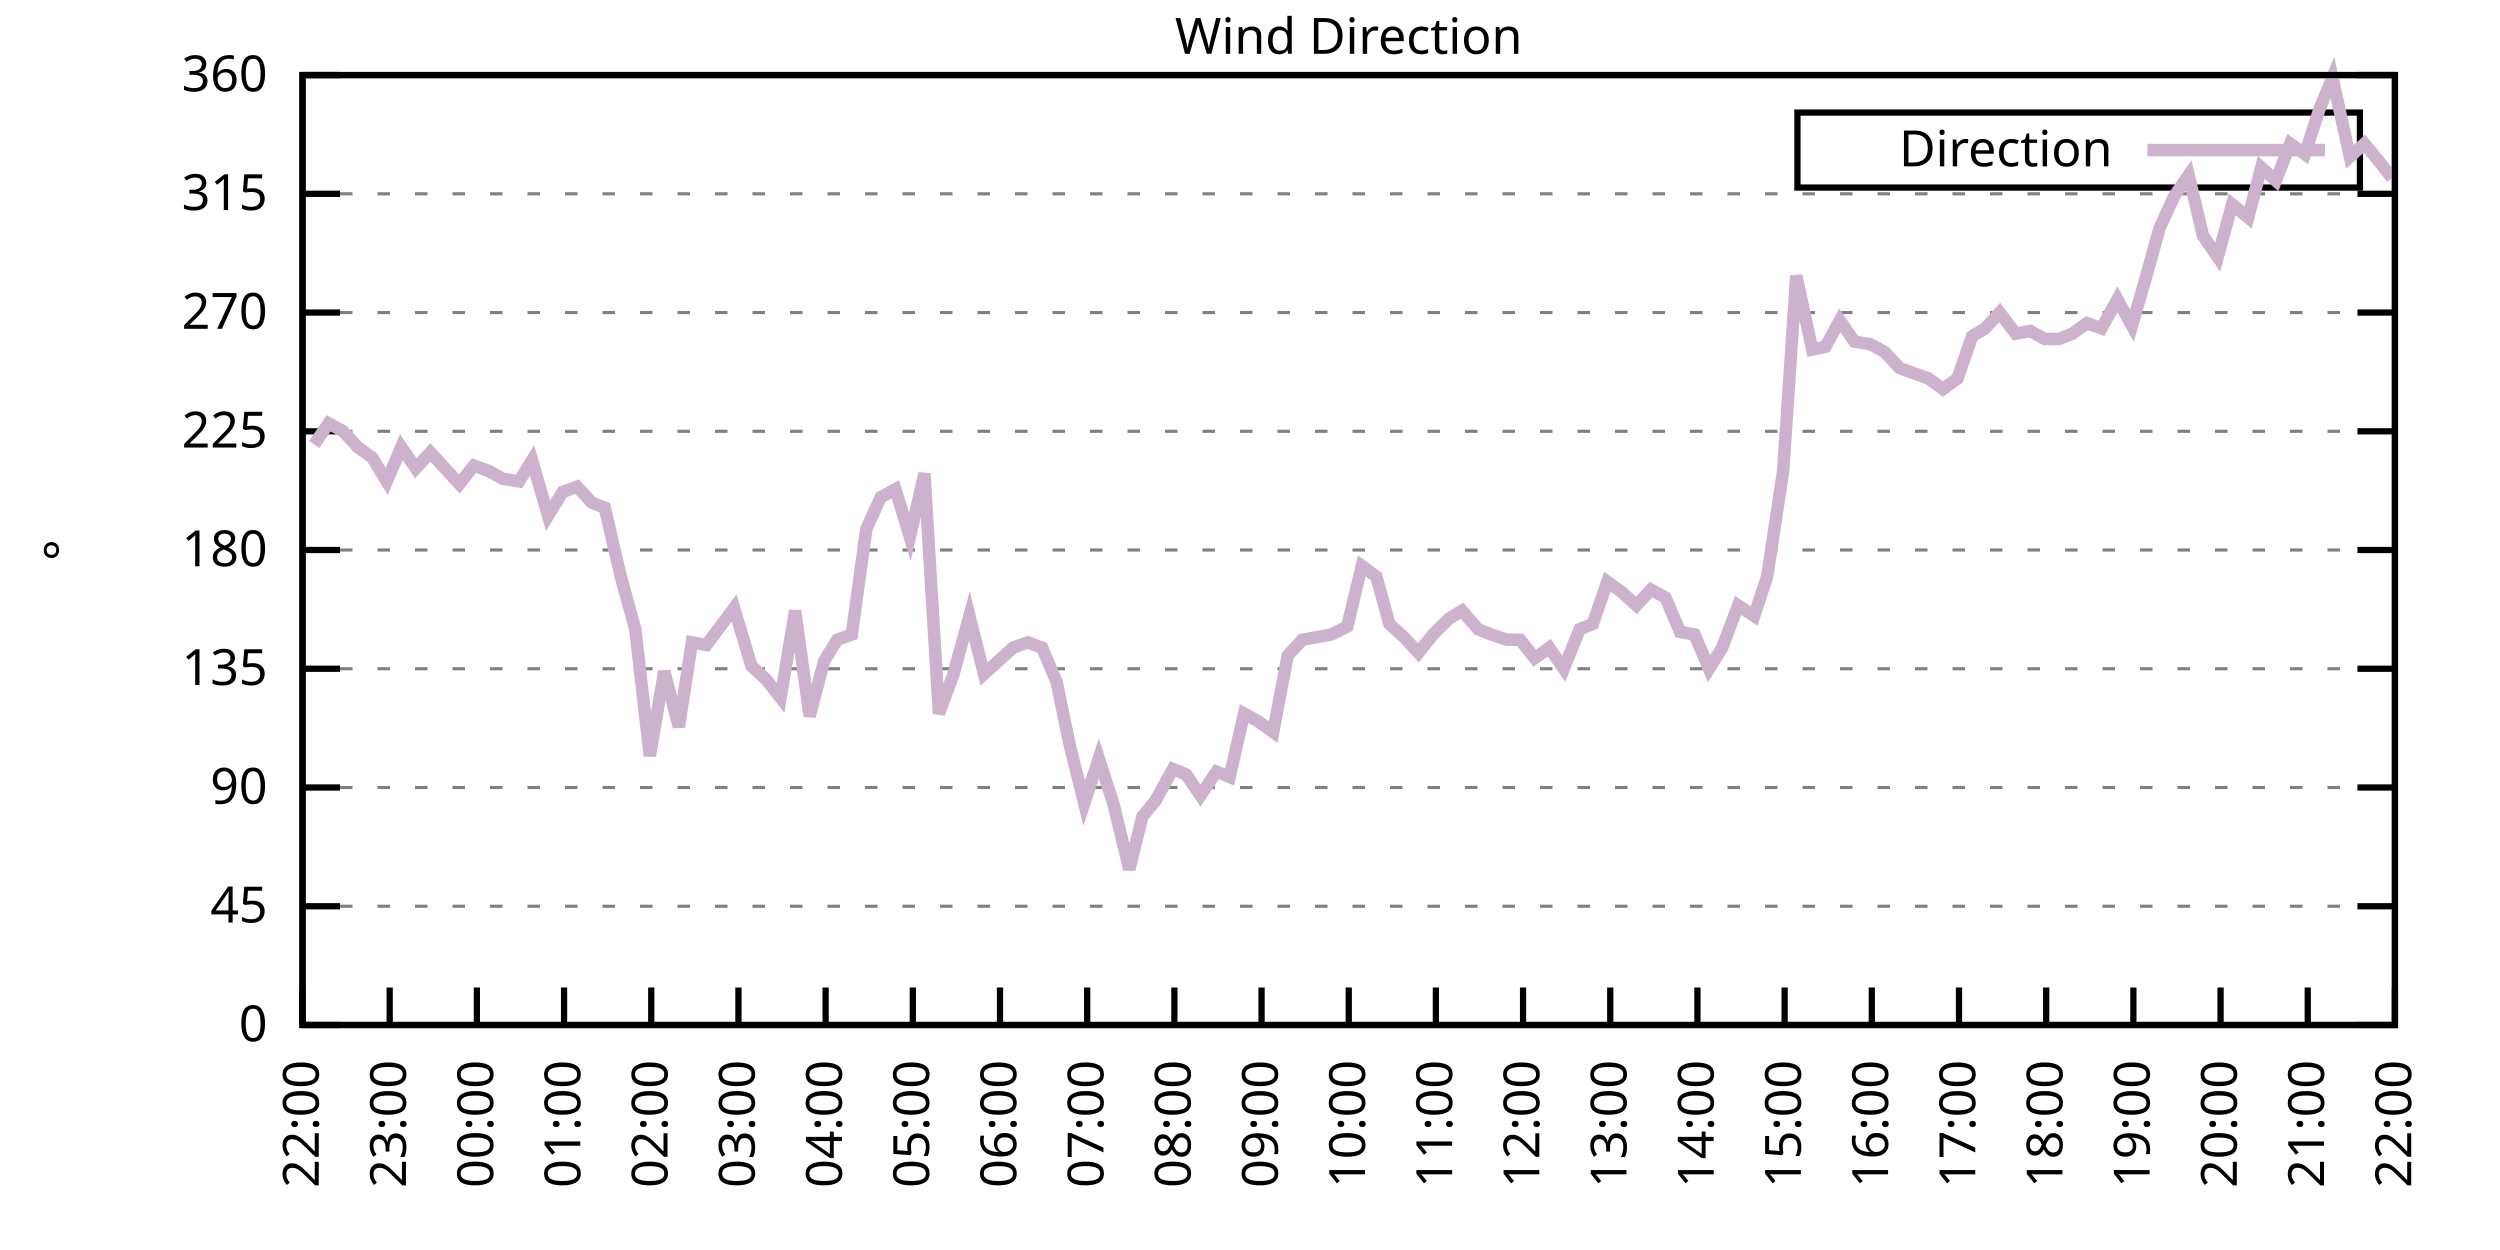
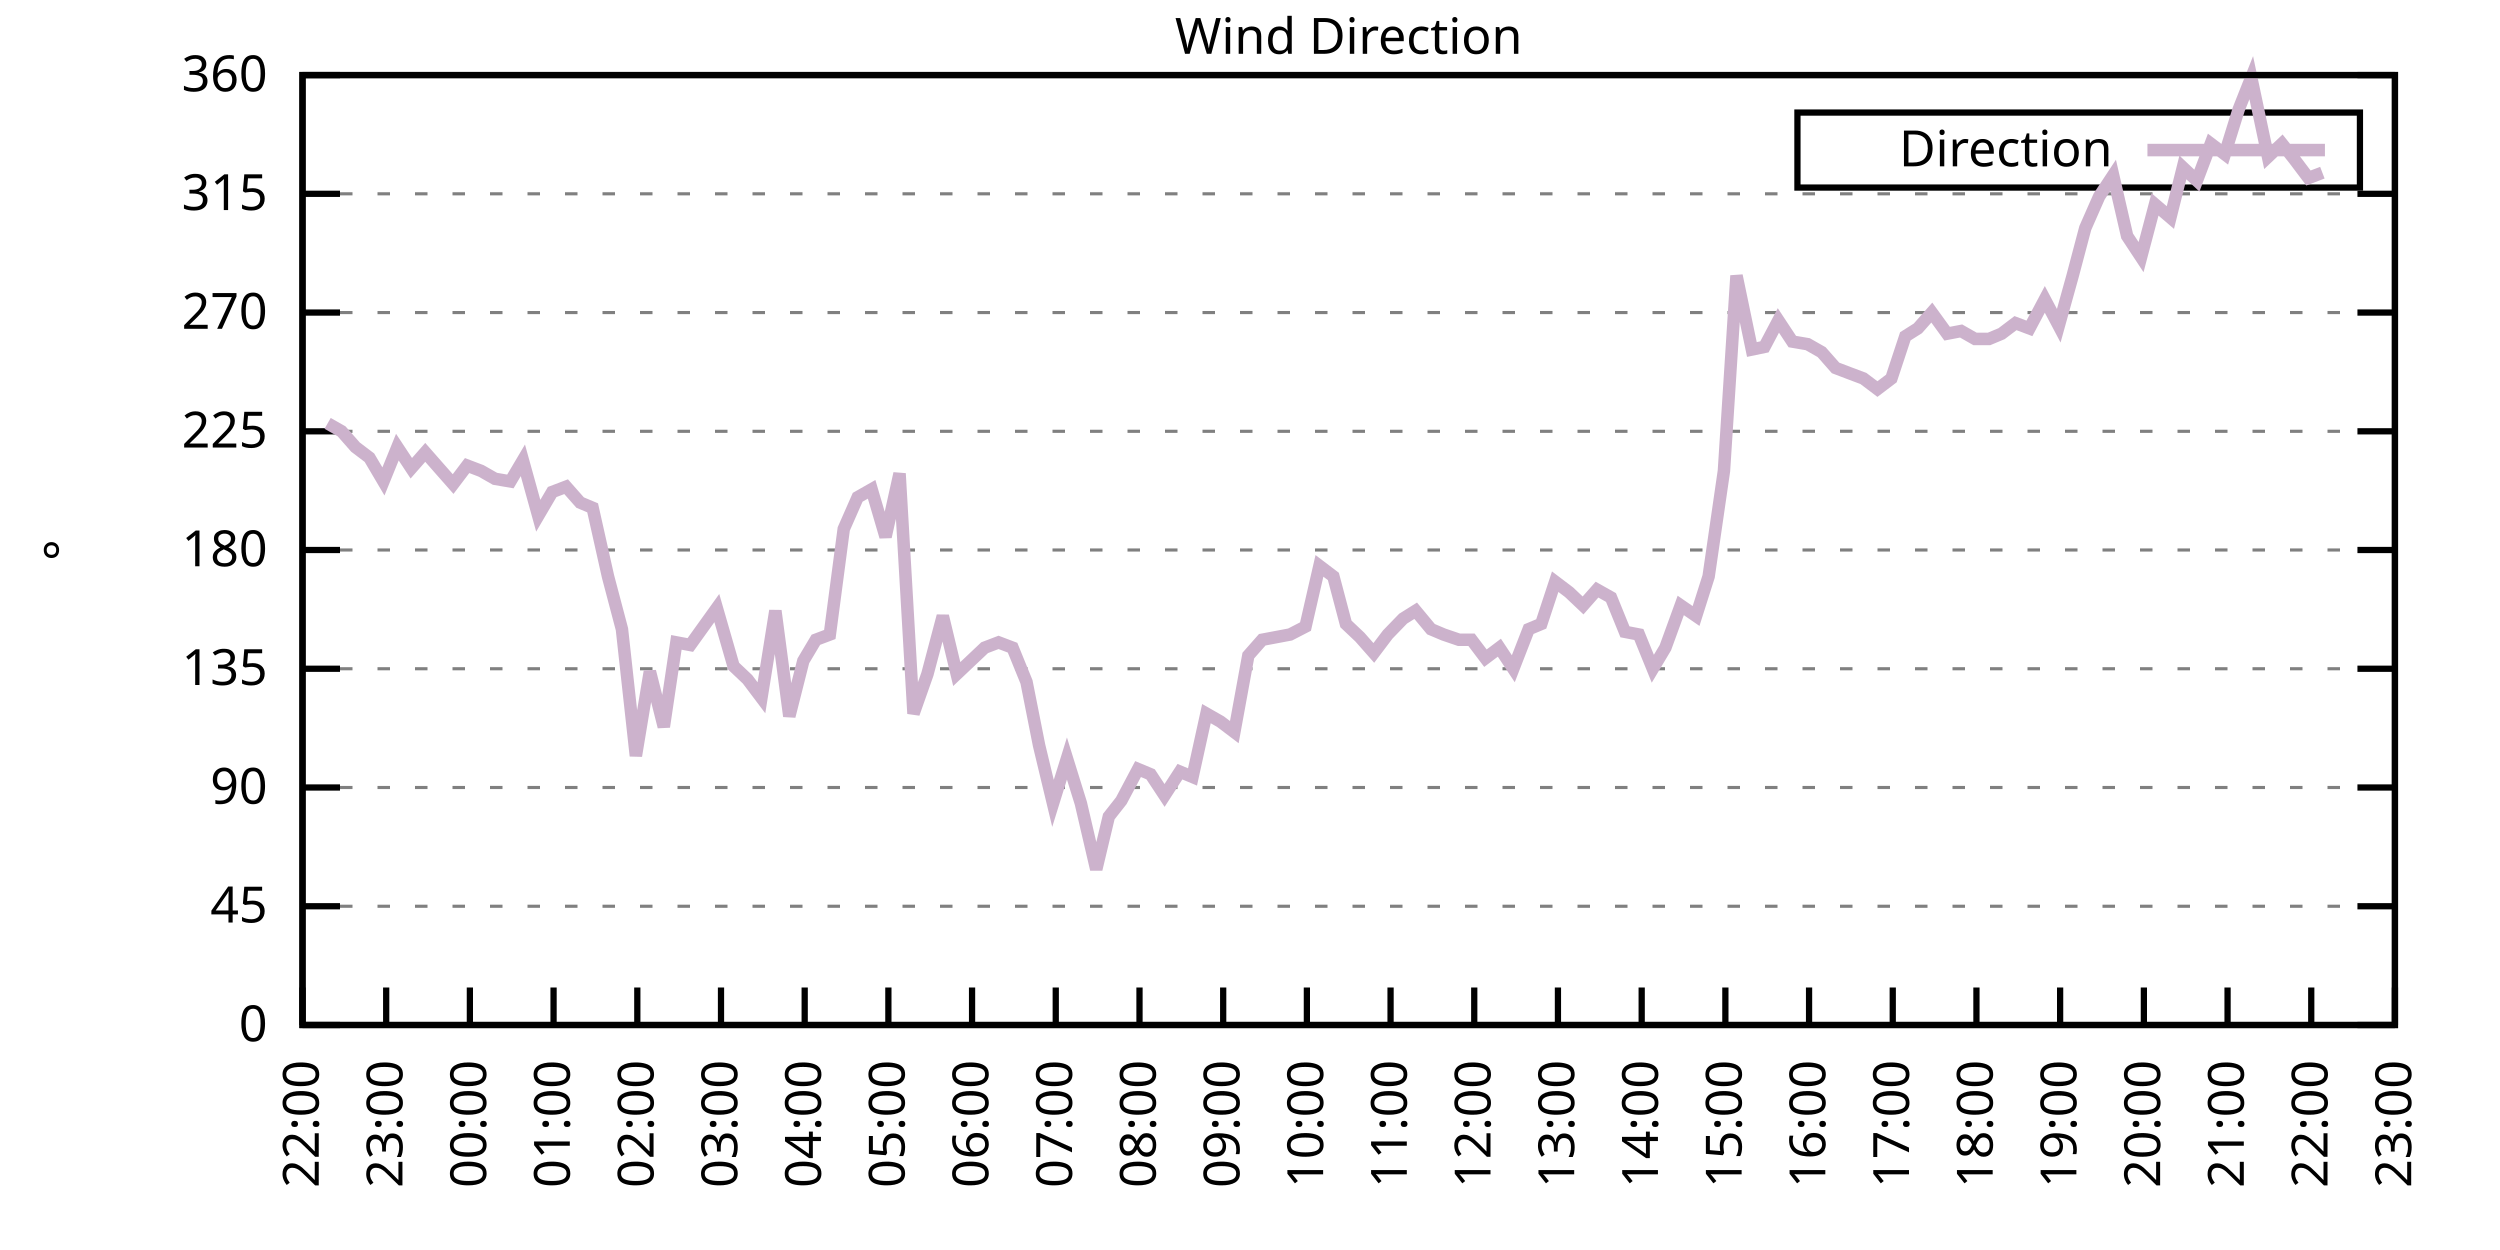
<svg xmlns="http://www.w3.org/2000/svg" xmlns:xlink="http://www.w3.org/1999/xlink" width="400" height="200" viewBox="0 0 400 200">
  <g id="gnuplot_canvas">
    <rect x="0" y="0" width="400" height="200" fill="none" />
    <defs>
      <circle id="gpDot" r="0.5" stroke-width="0.5" stroke="currentColor" />
      <path id="gpPt0" stroke-width="0.333" stroke="currentColor" d="M-1,0 h2 M0,-1 v2" />
      <path id="gpPt1" stroke-width="0.333" stroke="currentColor" d="M-1,-1 L1,1 M1,-1 L-1,1" />
      <path id="gpPt2" stroke-width="0.333" stroke="currentColor" d="M-1,0 L1,0 M0,-1 L0,1 M-1,-1 L1,1 M-1,1 L1,-1" />
      <rect id="gpPt3" stroke-width="0.333" stroke="currentColor" x="-1" y="-1" width="2" height="2" />
      <rect id="gpPt4" stroke-width="0.333" stroke="currentColor" fill="currentColor" x="-1" y="-1" width="2" height="2" />
      <circle id="gpPt5" stroke-width="0.333" stroke="currentColor" cx="0" cy="0" r="1" />
      <use xlink:href="#gpPt5" id="gpPt6" fill="currentColor" stroke="none" />
      <path id="gpPt7" stroke-width="0.333" stroke="currentColor" d="M0,-1.33 L-1.33,0.67 L1.33,0.67 z" />
      <use xlink:href="#gpPt7" id="gpPt8" fill="currentColor" stroke="none" />
      <use xlink:href="#gpPt7" id="gpPt9" stroke="currentColor" transform="rotate(180)" />
      <use xlink:href="#gpPt9" id="gpPt10" fill="currentColor" stroke="none" />
      <use xlink:href="#gpPt3" id="gpPt11" stroke="currentColor" transform="rotate(45)" />
      <use xlink:href="#gpPt11" id="gpPt12" fill="currentColor" stroke="none" />
      <path id="gpPt13" stroke-width="0.333" stroke="currentColor" d="M0,1.330 L1.265,0.411 L0.782,-1.067 L-0.782,-1.076 L-1.265,0.411 z" />
      <use xlink:href="#gpPt13" id="gpPt14" fill="currentColor" stroke="none" />
      <filter id="textbox" filterUnits="objectBoundingBox" x="0" y="0" height="1" width="1">
        <feFlood flood-color="white" flood-opacity="1" result="bgnd" />
        <feComposite in="SourceGraphic" in2="bgnd" operator="atop" />
      </filter>
      <filter id="greybox" filterUnits="objectBoundingBox" x="0" y="0" height="1" width="1">
        <feFlood flood-color="lightgrey" flood-opacity="1" result="grey" />
        <feComposite in="SourceGraphic" in2="grey" operator="atop" />
      </filter>
    </defs>
    <g fill="none" color="white" stroke="currentColor" stroke-width="1.00" stroke-linecap="butt" stroke-linejoin="miter">
</g>
    <g fill="none" color="black" stroke="currentColor" stroke-width="1.00" stroke-linecap="butt" stroke-linejoin="miter">
      <g stroke="none" shape-rendering="crispEdges">
        <polygon fill="rgb(255, 255, 255)" points="48.40,164.00 383.18,164.00 383.18,12.02 48.40,12.02 " />
      </g>
    </g>
    <g fill="none" color="black" stroke="currentColor" stroke-width="1.00" stroke-linecap="butt" stroke-linejoin="miter">
</g>
    <g fill="none" color="black" stroke="black" stroke-width="0.50" stroke-linecap="butt" stroke-linejoin="miter">
</g>
    <g fill="none" color="gray" stroke="currentColor" stroke-width="0.50" stroke-linecap="butt" stroke-linejoin="miter">
      <path stroke="gray" stroke-dasharray="2,4" class="gridline" d="M48.40,164.00 L383.19,164.00  " />
    </g>
    <g fill="none" color="gray" stroke="gray" stroke-width="1.00" stroke-linecap="butt" stroke-linejoin="miter">
</g>
    <g fill="none" color="black" stroke="currentColor" stroke-width="1.00" stroke-linecap="butt" stroke-linejoin="miter">
      <path stroke="black" d="M48.40,164.00 L54.40,164.00 M383.19,164.00 L377.19,164.00  " />
      <g transform="translate(42.80,166.60)" stroke="none" fill="black" font-family="Sans" font-size="8.00" text-anchor="end">
        <text>
          <tspan font-family="Sans"> 0</tspan>
        </text>
      </g>
    </g>
    <g fill="none" color="black" stroke="currentColor" stroke-width="1.00" stroke-linecap="butt" stroke-linejoin="miter">
</g>
    <g fill="none" color="black" stroke="black" stroke-width="0.50" stroke-linecap="butt" stroke-linejoin="miter">
</g>
    <g fill="none" color="gray" stroke="currentColor" stroke-width="0.50" stroke-linecap="butt" stroke-linejoin="miter">
      <path stroke="gray" stroke-dasharray="2,4" class="gridline" d="M48.40,145.00 L383.19,145.00  " />
    </g>
    <g fill="none" color="gray" stroke="gray" stroke-width="1.00" stroke-linecap="butt" stroke-linejoin="miter">
</g>
    <g fill="none" color="black" stroke="currentColor" stroke-width="1.00" stroke-linecap="butt" stroke-linejoin="miter">
      <path stroke="black" d="M48.40,145.00 L54.40,145.00 M383.19,145.00 L377.19,145.00  " />
      <g transform="translate(42.80,147.60)" stroke="none" fill="black" font-family="Sans" font-size="8.00" text-anchor="end">
        <text>
          <tspan font-family="Sans"> 45</tspan>
        </text>
      </g>
    </g>
    <g fill="none" color="black" stroke="currentColor" stroke-width="1.00" stroke-linecap="butt" stroke-linejoin="miter">
</g>
    <g fill="none" color="black" stroke="black" stroke-width="0.50" stroke-linecap="butt" stroke-linejoin="miter">
</g>
    <g fill="none" color="gray" stroke="currentColor" stroke-width="0.50" stroke-linecap="butt" stroke-linejoin="miter">
      <path stroke="gray" stroke-dasharray="2,4" class="gridline" d="M48.40,126.00 L383.19,126.00  " />
    </g>
    <g fill="none" color="gray" stroke="gray" stroke-width="1.00" stroke-linecap="butt" stroke-linejoin="miter">
</g>
    <g fill="none" color="black" stroke="currentColor" stroke-width="1.00" stroke-linecap="butt" stroke-linejoin="miter">
      <path stroke="black" d="M48.40,126.00 L54.40,126.00 M383.19,126.00 L377.19,126.00  " />
      <g transform="translate(42.80,128.60)" stroke="none" fill="black" font-family="Sans" font-size="8.00" text-anchor="end">
        <text>
          <tspan font-family="Sans"> 90</tspan>
        </text>
      </g>
    </g>
    <g fill="none" color="black" stroke="currentColor" stroke-width="1.00" stroke-linecap="butt" stroke-linejoin="miter">
</g>
    <g fill="none" color="black" stroke="black" stroke-width="0.50" stroke-linecap="butt" stroke-linejoin="miter">
</g>
    <g fill="none" color="gray" stroke="currentColor" stroke-width="0.50" stroke-linecap="butt" stroke-linejoin="miter">
      <path stroke="gray" stroke-dasharray="2,4" class="gridline" d="M48.40,107.00 L383.19,107.00  " />
    </g>
    <g fill="none" color="gray" stroke="gray" stroke-width="1.00" stroke-linecap="butt" stroke-linejoin="miter">
</g>
    <g fill="none" color="black" stroke="currentColor" stroke-width="1.00" stroke-linecap="butt" stroke-linejoin="miter">
      <path stroke="black" d="M48.40,107.00 L54.40,107.00 M383.19,107.00 L377.19,107.00  " />
      <g transform="translate(42.80,109.60)" stroke="none" fill="black" font-family="Sans" font-size="8.00" text-anchor="end">
        <text>
          <tspan font-family="Sans"> 135</tspan>
        </text>
      </g>
    </g>
    <g fill="none" color="black" stroke="currentColor" stroke-width="1.00" stroke-linecap="butt" stroke-linejoin="miter">
</g>
    <g fill="none" color="black" stroke="black" stroke-width="0.50" stroke-linecap="butt" stroke-linejoin="miter">
</g>
    <g fill="none" color="gray" stroke="currentColor" stroke-width="0.50" stroke-linecap="butt" stroke-linejoin="miter">
      <path stroke="gray" stroke-dasharray="2,4" class="gridline" d="M48.40,88.00 L383.19,88.00  " />
    </g>
    <g fill="none" color="gray" stroke="gray" stroke-width="1.00" stroke-linecap="butt" stroke-linejoin="miter">
</g>
    <g fill="none" color="black" stroke="currentColor" stroke-width="1.00" stroke-linecap="butt" stroke-linejoin="miter">
      <path stroke="black" d="M48.40,88.00 L54.40,88.00 M383.19,88.00 L377.19,88.00  " />
      <g transform="translate(42.80,90.60)" stroke="none" fill="black" font-family="Sans" font-size="8.00" text-anchor="end">
        <text>
          <tspan font-family="Sans"> 180</tspan>
        </text>
      </g>
    </g>
    <g fill="none" color="black" stroke="currentColor" stroke-width="1.00" stroke-linecap="butt" stroke-linejoin="miter">
</g>
    <g fill="none" color="black" stroke="black" stroke-width="0.50" stroke-linecap="butt" stroke-linejoin="miter">
</g>
    <g fill="none" color="gray" stroke="currentColor" stroke-width="0.50" stroke-linecap="butt" stroke-linejoin="miter">
      <path stroke="gray" stroke-dasharray="2,4" class="gridline" d="M48.40,69.01 L383.19,69.01  " />
    </g>
    <g fill="none" color="gray" stroke="gray" stroke-width="1.00" stroke-linecap="butt" stroke-linejoin="miter">
</g>
    <g fill="none" color="black" stroke="currentColor" stroke-width="1.00" stroke-linecap="butt" stroke-linejoin="miter">
      <path stroke="black" d="M48.40,69.01 L54.40,69.01 M383.19,69.01 L377.19,69.01  " />
      <g transform="translate(42.80,71.61)" stroke="none" fill="black" font-family="Sans" font-size="8.00" text-anchor="end">
        <text>
          <tspan font-family="Sans"> 225</tspan>
        </text>
      </g>
    </g>
    <g fill="none" color="black" stroke="currentColor" stroke-width="1.00" stroke-linecap="butt" stroke-linejoin="miter">
</g>
    <g fill="none" color="black" stroke="black" stroke-width="0.50" stroke-linecap="butt" stroke-linejoin="miter">
</g>
    <g fill="none" color="gray" stroke="currentColor" stroke-width="0.50" stroke-linecap="butt" stroke-linejoin="miter">
      <path stroke="gray" stroke-dasharray="2,4" class="gridline" d="M48.40,50.01 L383.19,50.01  " />
    </g>
    <g fill="none" color="gray" stroke="gray" stroke-width="1.00" stroke-linecap="butt" stroke-linejoin="miter">
</g>
    <g fill="none" color="black" stroke="currentColor" stroke-width="1.00" stroke-linecap="butt" stroke-linejoin="miter">
      <path stroke="black" d="M48.40,50.01 L54.40,50.01 M383.19,50.01 L377.19,50.01  " />
      <g transform="translate(42.80,52.61)" stroke="none" fill="black" font-family="Sans" font-size="8.00" text-anchor="end">
        <text>
          <tspan font-family="Sans"> 270</tspan>
        </text>
      </g>
    </g>
    <g fill="none" color="black" stroke="currentColor" stroke-width="1.00" stroke-linecap="butt" stroke-linejoin="miter">
</g>
    <g fill="none" color="black" stroke="black" stroke-width="0.50" stroke-linecap="butt" stroke-linejoin="miter">
</g>
    <g fill="none" color="gray" stroke="currentColor" stroke-width="0.50" stroke-linecap="butt" stroke-linejoin="miter">
      <path stroke="gray" stroke-dasharray="2,4" class="gridline" d="M48.40,31.01 L383.19,31.01  " />
    </g>
    <g fill="none" color="gray" stroke="gray" stroke-width="1.00" stroke-linecap="butt" stroke-linejoin="miter">
</g>
    <g fill="none" color="black" stroke="currentColor" stroke-width="1.00" stroke-linecap="butt" stroke-linejoin="miter">
      <path stroke="black" d="M48.40,31.01 L54.40,31.01 M383.19,31.01 L377.19,31.01  " />
      <g transform="translate(42.80,33.61)" stroke="none" fill="black" font-family="Sans" font-size="8.00" text-anchor="end">
        <text>
          <tspan font-family="Sans"> 315</tspan>
        </text>
      </g>
    </g>
    <g fill="none" color="black" stroke="currentColor" stroke-width="1.00" stroke-linecap="butt" stroke-linejoin="miter">
</g>
    <g fill="none" color="black" stroke="black" stroke-width="0.50" stroke-linecap="butt" stroke-linejoin="miter">
</g>
    <g fill="none" color="gray" stroke="currentColor" stroke-width="0.50" stroke-linecap="butt" stroke-linejoin="miter">
      <path stroke="gray" stroke-dasharray="2,4" class="gridline" d="M48.40,12.01 L383.19,12.01  " />
    </g>
    <g fill="none" color="gray" stroke="gray" stroke-width="1.00" stroke-linecap="butt" stroke-linejoin="miter">
</g>
    <g fill="none" color="black" stroke="currentColor" stroke-width="1.00" stroke-linecap="butt" stroke-linejoin="miter">
      <path stroke="black" d="M48.40,12.01 L54.40,12.01 M383.19,12.01 L377.19,12.01  " />
      <g transform="translate(42.80,14.61)" stroke="none" fill="black" font-family="Sans" font-size="8.00" text-anchor="end">
        <text>
          <tspan font-family="Sans"> 360</tspan>
        </text>
      </g>
    </g>
    <g fill="none" color="black" stroke="currentColor" stroke-width="1.00" stroke-linecap="butt" stroke-linejoin="miter">
      <path stroke="black" d="M48.40,164.00 L48.40,158.00  " />
      <g transform="translate(51.00,169.60) rotate(270.00)" stroke="none" fill="black" font-family="Sans" font-size="8.00" text-anchor="end">
        <text>
          <tspan font-family="Sans">22:00</tspan>
        </text>
      </g>
    </g>
    <g fill="none" color="black" stroke="currentColor" stroke-width="1.00" stroke-linecap="butt" stroke-linejoin="miter">
-       <path stroke="black" d="M62.35,164.00 L62.35,158.00  " />
-       <g transform="translate(64.95,169.60) rotate(270.00)" stroke="none" fill="black" font-family="Sans" font-size="8.00" text-anchor="end">
+       <path stroke="black" d="M61.79,164.00 L61.79,158.00  " />
+       <g transform="translate(64.39,169.60) rotate(270.00)" stroke="none" fill="black" font-family="Sans" font-size="8.00" text-anchor="end">
        <text>
          <tspan font-family="Sans">23:00</tspan>
        </text>
      </g>
    </g>
    <g fill="none" color="black" stroke="currentColor" stroke-width="1.00" stroke-linecap="butt" stroke-linejoin="miter">
-       <path stroke="black" d="M76.30,164.00 L76.30,158.00  " />
-       <g transform="translate(78.90,169.60) rotate(270.00)" stroke="none" fill="black" font-family="Sans" font-size="8.00" text-anchor="end">
+       <path stroke="black" d="M75.18,164.00 L75.18,158.00  " />
+       <g transform="translate(77.78,169.60) rotate(270.00)" stroke="none" fill="black" font-family="Sans" font-size="8.00" text-anchor="end">
        <text>
          <tspan font-family="Sans">00:00</tspan>
        </text>
      </g>
    </g>
    <g fill="none" color="black" stroke="currentColor" stroke-width="1.00" stroke-linecap="butt" stroke-linejoin="miter">
-       <path stroke="black" d="M90.25,164.00 L90.25,158.00  " />
-       <g transform="translate(92.85,169.60) rotate(270.00)" stroke="none" fill="black" font-family="Sans" font-size="8.00" text-anchor="end">
+       <path stroke="black" d="M88.57,164.00 L88.57,158.00  " />
+       <g transform="translate(91.17,169.60) rotate(270.00)" stroke="none" fill="black" font-family="Sans" font-size="8.00" text-anchor="end">
        <text>
          <tspan font-family="Sans">01:00</tspan>
        </text>
      </g>
    </g>
    <g fill="none" color="black" stroke="currentColor" stroke-width="1.00" stroke-linecap="butt" stroke-linejoin="miter">
-       <path stroke="black" d="M104.20,164.00 L104.20,158.00  " />
-       <g transform="translate(106.80,169.60) rotate(270.00)" stroke="none" fill="black" font-family="Sans" font-size="8.00" text-anchor="end">
+       <path stroke="black" d="M101.97,164.00 L101.97,158.00  " />
+       <g transform="translate(104.57,169.60) rotate(270.00)" stroke="none" fill="black" font-family="Sans" font-size="8.00" text-anchor="end">
        <text>
          <tspan font-family="Sans">02:00</tspan>
        </text>
      </g>
    </g>
    <g fill="none" color="black" stroke="currentColor" stroke-width="1.00" stroke-linecap="butt" stroke-linejoin="miter">
-       <path stroke="black" d="M118.15,164.00 L118.15,158.00  " />
-       <g transform="translate(120.75,169.60) rotate(270.00)" stroke="none" fill="black" font-family="Sans" font-size="8.00" text-anchor="end">
+       <path stroke="black" d="M115.36,164.00 L115.36,158.00  " />
+       <g transform="translate(117.96,169.60) rotate(270.00)" stroke="none" fill="black" font-family="Sans" font-size="8.00" text-anchor="end">
        <text>
          <tspan font-family="Sans">03:00</tspan>
        </text>
      </g>
    </g>
    <g fill="none" color="black" stroke="currentColor" stroke-width="1.00" stroke-linecap="butt" stroke-linejoin="miter">
-       <path stroke="black" d="M132.10,164.00 L132.10,158.00  " />
-       <g transform="translate(134.70,169.60) rotate(270.00)" stroke="none" fill="black" font-family="Sans" font-size="8.00" text-anchor="end">
+       <path stroke="black" d="M128.75,164.00 L128.75,158.00  " />
+       <g transform="translate(131.35,169.60) rotate(270.00)" stroke="none" fill="black" font-family="Sans" font-size="8.00" text-anchor="end">
        <text>
          <tspan font-family="Sans">04:00</tspan>
        </text>
      </g>
    </g>
    <g fill="none" color="black" stroke="currentColor" stroke-width="1.00" stroke-linecap="butt" stroke-linejoin="miter">
-       <path stroke="black" d="M146.05,164.00 L146.05,158.00  " />
-       <g transform="translate(148.65,169.60) rotate(270.00)" stroke="none" fill="black" font-family="Sans" font-size="8.00" text-anchor="end">
+       <path stroke="black" d="M142.14,164.00 L142.14,158.00  " />
+       <g transform="translate(144.74,169.60) rotate(270.00)" stroke="none" fill="black" font-family="Sans" font-size="8.00" text-anchor="end">
        <text>
          <tspan font-family="Sans">05:00</tspan>
        </text>
      </g>
    </g>
    <g fill="none" color="black" stroke="currentColor" stroke-width="1.00" stroke-linecap="butt" stroke-linejoin="miter">
-       <path stroke="black" d="M160.00,164.00 L160.00,158.00  " />
-       <g transform="translate(162.60,169.60) rotate(270.00)" stroke="none" fill="black" font-family="Sans" font-size="8.00" text-anchor="end">
+       <path stroke="black" d="M155.53,164.00 L155.53,158.00  " />
+       <g transform="translate(158.13,169.60) rotate(270.00)" stroke="none" fill="black" font-family="Sans" font-size="8.00" text-anchor="end">
        <text>
          <tspan font-family="Sans">06:00</tspan>
        </text>
      </g>
    </g>
    <g fill="none" color="black" stroke="currentColor" stroke-width="1.00" stroke-linecap="butt" stroke-linejoin="miter">
-       <path stroke="black" d="M173.95,164.00 L173.95,158.00  " />
-       <g transform="translate(176.55,169.60) rotate(270.00)" stroke="none" fill="black" font-family="Sans" font-size="8.00" text-anchor="end">
+       <path stroke="black" d="M168.92,164.00 L168.92,158.00  " />
+       <g transform="translate(171.52,169.60) rotate(270.00)" stroke="none" fill="black" font-family="Sans" font-size="8.00" text-anchor="end">
        <text>
          <tspan font-family="Sans">07:00</tspan>
        </text>
      </g>
    </g>
    <g fill="none" color="black" stroke="currentColor" stroke-width="1.00" stroke-linecap="butt" stroke-linejoin="miter">
-       <path stroke="black" d="M187.90,164.00 L187.90,158.00  " />
-       <g transform="translate(190.50,169.60) rotate(270.00)" stroke="none" fill="black" font-family="Sans" font-size="8.00" text-anchor="end">
+       <path stroke="black" d="M182.32,164.00 L182.32,158.00  " />
+       <g transform="translate(184.92,169.60) rotate(270.00)" stroke="none" fill="black" font-family="Sans" font-size="8.00" text-anchor="end">
        <text>
          <tspan font-family="Sans">08:00</tspan>
        </text>
      </g>
    </g>
    <g fill="none" color="black" stroke="currentColor" stroke-width="1.00" stroke-linecap="butt" stroke-linejoin="miter">
-       <path stroke="black" d="M201.85,164.00 L201.85,158.00  " />
-       <g transform="translate(204.45,169.60) rotate(270.00)" stroke="none" fill="black" font-family="Sans" font-size="8.00" text-anchor="end">
+       <path stroke="black" d="M195.71,164.00 L195.71,158.00  " />
+       <g transform="translate(198.31,169.60) rotate(270.00)" stroke="none" fill="black" font-family="Sans" font-size="8.00" text-anchor="end">
        <text>
          <tspan font-family="Sans">09:00</tspan>
        </text>
      </g>
    </g>
    <g fill="none" color="black" stroke="currentColor" stroke-width="1.00" stroke-linecap="butt" stroke-linejoin="miter">
-       <path stroke="black" d="M215.80,164.00 L215.80,158.00  " />
-       <g transform="translate(218.40,169.60) rotate(270.00)" stroke="none" fill="black" font-family="Sans" font-size="8.00" text-anchor="end">
+       <path stroke="black" d="M209.10,164.00 L209.10,158.00  " />
+       <g transform="translate(211.70,169.60) rotate(270.00)" stroke="none" fill="black" font-family="Sans" font-size="8.00" text-anchor="end">
        <text>
          <tspan font-family="Sans">10:00</tspan>
        </text>
      </g>
    </g>
    <g fill="none" color="black" stroke="currentColor" stroke-width="1.00" stroke-linecap="butt" stroke-linejoin="miter">
-       <path stroke="black" d="M229.74,164.00 L229.74,158.00  " />
-       <g transform="translate(232.34,169.60) rotate(270.00)" stroke="none" fill="black" font-family="Sans" font-size="8.00" text-anchor="end">
+       <path stroke="black" d="M222.49,164.00 L222.49,158.00  " />
+       <g transform="translate(225.09,169.60) rotate(270.00)" stroke="none" fill="black" font-family="Sans" font-size="8.00" text-anchor="end">
        <text>
          <tspan font-family="Sans">11:00</tspan>
        </text>
      </g>
    </g>
    <g fill="none" color="black" stroke="currentColor" stroke-width="1.00" stroke-linecap="butt" stroke-linejoin="miter">
-       <path stroke="black" d="M243.69,164.00 L243.69,158.00  " />
-       <g transform="translate(246.29,169.60) rotate(270.00)" stroke="none" fill="black" font-family="Sans" font-size="8.00" text-anchor="end">
+       <path stroke="black" d="M235.88,164.00 L235.88,158.00  " />
+       <g transform="translate(238.48,169.60) rotate(270.00)" stroke="none" fill="black" font-family="Sans" font-size="8.00" text-anchor="end">
        <text>
          <tspan font-family="Sans">12:00</tspan>
        </text>
      </g>
    </g>
    <g fill="none" color="black" stroke="currentColor" stroke-width="1.00" stroke-linecap="butt" stroke-linejoin="miter">
-       <path stroke="black" d="M257.64,164.00 L257.64,158.00  " />
-       <g transform="translate(260.24,169.60) rotate(270.00)" stroke="none" fill="black" font-family="Sans" font-size="8.00" text-anchor="end">
+       <path stroke="black" d="M249.27,164.00 L249.27,158.00  " />
+       <g transform="translate(251.87,169.60) rotate(270.00)" stroke="none" fill="black" font-family="Sans" font-size="8.00" text-anchor="end">
        <text>
          <tspan font-family="Sans">13:00</tspan>
        </text>
      </g>
    </g>
    <g fill="none" color="black" stroke="currentColor" stroke-width="1.00" stroke-linecap="butt" stroke-linejoin="miter">
-       <path stroke="black" d="M271.59,164.00 L271.59,158.00  " />
-       <g transform="translate(274.19,169.60) rotate(270.00)" stroke="none" fill="black" font-family="Sans" font-size="8.00" text-anchor="end">
+       <path stroke="black" d="M262.67,164.00 L262.67,158.00  " />
+       <g transform="translate(265.27,169.60) rotate(270.00)" stroke="none" fill="black" font-family="Sans" font-size="8.00" text-anchor="end">
        <text>
          <tspan font-family="Sans">14:00</tspan>
        </text>
      </g>
    </g>
    <g fill="none" color="black" stroke="currentColor" stroke-width="1.00" stroke-linecap="butt" stroke-linejoin="miter">
-       <path stroke="black" d="M285.54,164.00 L285.54,158.00  " />
-       <g transform="translate(288.14,169.60) rotate(270.00)" stroke="none" fill="black" font-family="Sans" font-size="8.00" text-anchor="end">
+       <path stroke="black" d="M276.06,164.00 L276.06,158.00  " />
+       <g transform="translate(278.66,169.60) rotate(270.00)" stroke="none" fill="black" font-family="Sans" font-size="8.00" text-anchor="end">
        <text>
          <tspan font-family="Sans">15:00</tspan>
        </text>
      </g>
    </g>
    <g fill="none" color="black" stroke="currentColor" stroke-width="1.00" stroke-linecap="butt" stroke-linejoin="miter">
-       <path stroke="black" d="M299.49,164.00 L299.49,158.00  " />
-       <g transform="translate(302.09,169.60) rotate(270.00)" stroke="none" fill="black" font-family="Sans" font-size="8.00" text-anchor="end">
+       <path stroke="black" d="M289.45,164.00 L289.45,158.00  " />
+       <g transform="translate(292.05,169.60) rotate(270.00)" stroke="none" fill="black" font-family="Sans" font-size="8.00" text-anchor="end">
        <text>
          <tspan font-family="Sans">16:00</tspan>
        </text>
      </g>
    </g>
    <g fill="none" color="black" stroke="currentColor" stroke-width="1.00" stroke-linecap="butt" stroke-linejoin="miter">
-       <path stroke="black" d="M313.44,164.00 L313.44,158.00  " />
-       <g transform="translate(316.04,169.60) rotate(270.00)" stroke="none" fill="black" font-family="Sans" font-size="8.00" text-anchor="end">
+       <path stroke="black" d="M302.84,164.00 L302.84,158.00  " />
+       <g transform="translate(305.44,169.60) rotate(270.00)" stroke="none" fill="black" font-family="Sans" font-size="8.00" text-anchor="end">
        <text>
          <tspan font-family="Sans">17:00</tspan>
        </text>
      </g>
    </g>
    <g fill="none" color="black" stroke="currentColor" stroke-width="1.00" stroke-linecap="butt" stroke-linejoin="miter">
-       <path stroke="black" d="M327.39,164.00 L327.39,158.00  " />
-       <g transform="translate(329.99,169.60) rotate(270.00)" stroke="none" fill="black" font-family="Sans" font-size="8.00" text-anchor="end">
+       <path stroke="black" d="M316.23,164.00 L316.23,158.00  " />
+       <g transform="translate(318.83,169.60) rotate(270.00)" stroke="none" fill="black" font-family="Sans" font-size="8.00" text-anchor="end">
        <text>
          <tspan font-family="Sans">18:00</tspan>
        </text>
      </g>
    </g>
    <g fill="none" color="black" stroke="currentColor" stroke-width="1.00" stroke-linecap="butt" stroke-linejoin="miter">
-       <path stroke="black" d="M341.34,164.00 L341.34,158.00  " />
-       <g transform="translate(343.94,169.60) rotate(270.00)" stroke="none" fill="black" font-family="Sans" font-size="8.00" text-anchor="end">
+       <path stroke="black" d="M329.62,164.00 L329.62,158.00  " />
+       <g transform="translate(332.22,169.60) rotate(270.00)" stroke="none" fill="black" font-family="Sans" font-size="8.00" text-anchor="end">
        <text>
          <tspan font-family="Sans">19:00</tspan>
        </text>
      </g>
    </g>
    <g fill="none" color="black" stroke="currentColor" stroke-width="1.00" stroke-linecap="butt" stroke-linejoin="miter">
-       <path stroke="black" d="M355.29,164.00 L355.29,158.00  " />
-       <g transform="translate(357.89,169.60) rotate(270.00)" stroke="none" fill="black" font-family="Sans" font-size="8.00" text-anchor="end">
+       <path stroke="black" d="M343.02,164.00 L343.02,158.00  " />
+       <g transform="translate(345.62,169.60) rotate(270.00)" stroke="none" fill="black" font-family="Sans" font-size="8.00" text-anchor="end">
        <text>
          <tspan font-family="Sans">20:00</tspan>
        </text>
      </g>
    </g>
    <g fill="none" color="black" stroke="currentColor" stroke-width="1.00" stroke-linecap="butt" stroke-linejoin="miter">
-       <path stroke="black" d="M369.24,164.00 L369.24,158.00  " />
-       <g transform="translate(371.84,169.60) rotate(270.00)" stroke="none" fill="black" font-family="Sans" font-size="8.00" text-anchor="end">
+       <path stroke="black" d="M356.41,164.00 L356.41,158.00  " />
+       <g transform="translate(359.01,169.60) rotate(270.00)" stroke="none" fill="black" font-family="Sans" font-size="8.00" text-anchor="end">
        <text>
          <tspan font-family="Sans">21:00</tspan>
+         </text>
+       </g>
+     </g>
+     <g fill="none" color="black" stroke="currentColor" stroke-width="1.00" stroke-linecap="butt" stroke-linejoin="miter">
+       <path stroke="black" d="M369.80,164.00 L369.80,158.00  " />
+       <g transform="translate(372.40,169.60) rotate(270.00)" stroke="none" fill="black" font-family="Sans" font-size="8.00" text-anchor="end">
+         <text>
+           <tspan font-family="Sans">22:00</tspan>
        </text>
      </g>
    </g>
    <g fill="none" color="black" stroke="currentColor" stroke-width="1.00" stroke-linecap="butt" stroke-linejoin="miter">
      <path stroke="black" d="M383.19,164.00 L383.19,158.00  " />
      <g transform="translate(385.79,169.60) rotate(270.00)" stroke="none" fill="black" font-family="Sans" font-size="8.00" text-anchor="end">
        <text>
-           <tspan font-family="Sans">22:00</tspan>
+           <tspan font-family="Sans">23:00</tspan>
        </text>
      </g>
    </g>
    <g fill="none" color="black" stroke="currentColor" stroke-width="1.00" stroke-linecap="butt" stroke-linejoin="miter">
</g>
    <g fill="none" color="black" stroke="currentColor" stroke-width="1.00" stroke-linecap="butt" stroke-linejoin="miter">
      <path stroke="black" d="M48.40,12.01 L48.40,164.00 L383.19,164.00 L383.19,12.01 L48.40,12.01 Z  " />
    </g>
    <g fill="none" color="black" stroke="currentColor" stroke-width="1.00" stroke-linecap="butt" stroke-linejoin="miter">
</g>
    <g fill="none" color="black" stroke="currentColor" stroke-width="1.00" stroke-linecap="butt" stroke-linejoin="miter">
      <path stroke="black" d="M287.59,30.01 L287.59,18.01 L377.59,18.01 L377.59,30.01 L287.59,30.01 Z  " />
    </g>
    <g id="Wind_direction_plot_1">
      <g fill="none" color="white" stroke="black" stroke-width="2.00" stroke-linecap="butt" stroke-linejoin="miter">
</g>
      <g fill="none" color="black" stroke="currentColor" stroke-width="2.00" stroke-linecap="butt" stroke-linejoin="miter">
        <g transform="translate(337.99,26.61)" stroke="none" fill="black" font-family="Sans" font-size="8.00" text-anchor="end">
          <text>
            <tspan font-family="Sans">Direction</tspan>
          </text>
        </g>
      </g>
      <g fill="none" color="black" stroke="currentColor" stroke-width="2.00" stroke-linecap="butt" stroke-linejoin="miter">
-         <path stroke="rgb(204, 178, 204)" d="M343.59,24.01 L371.99,24.01 M50.26,71.12 L52.58,67.74 L54.91,69.01 L57.23,71.54 L59.56,73.23 L61.88,77.03   L64.21,71.54 L66.53,74.92 L68.86,72.38 L71.18,74.92 L73.51,77.45 L75.83,74.49 L78.16,75.34 L80.48,76.61   L83.04,77.03 L85.13,73.65 L87.69,82.52 L90.02,78.72 L92.34,77.87 L94.67,80.41 L96.76,81.25 L99.32,92.23   L101.64,100.67 L103.97,120.94 L106.29,107.43 L108.62,116.29 L110.71,102.78 L113.03,103.20 L117.45,97.29 L120.24,106.58   L122.57,108.69 L124.89,111.65 L127.22,97.72 L129.54,114.60 L131.87,105.74 L133.96,102.36 L136.28,101.52 L138.61,84.63   L140.93,79.56 L143.26,78.29 L145.58,85.89 L147.91,75.76 L150.23,114.18 L152.56,107.85 L155.11,98.56 L157.44,107.85   L162.09,103.63 L164.41,102.78 L166.74,103.63 L169.06,109.11 L171.16,119.25 L173.48,128.54 L175.81,121.36 L178.13,128.54   L180.69,139.09 L182.78,130.65 L184.87,128.11 L187.66,123.05 L189.76,123.89 L192.08,127.27 L194.64,123.47 L196.73,124.31   L199.06,114.18 L201.38,115.45 L203.71,117.14 L206.03,104.89 L208.36,102.36 L210.68,101.94 L213.01,101.52 L215.56,100.25   L217.89,90.54 L220.21,92.23 L222.30,99.83 L224.63,101.94 L226.95,104.47 L229.28,101.52 L231.84,98.98 L233.93,97.72   L236.49,100.67 L238.58,101.52 L241.14,102.36 L243.23,102.36 L245.55,105.31 L247.88,103.63 L250.20,107.00 L252.76,100.67   L254.85,99.83 L257.18,93.07 L259.50,94.76 L261.83,96.87 L264.15,94.34 L266.48,95.60 L268.80,101.09 L271.13,101.52   L273.45,107.00 L275.55,103.63 L278.10,96.87 L280.66,98.56 L282.75,92.23 L285.31,75.34 L287.40,44.10 L289.96,55.92   L292.05,55.50 L294.38,51.27 L296.70,54.65 L299.26,55.07 L301.58,56.34 L303.91,58.87 L306.23,59.72 L308.56,60.56   L310.88,62.25 L313.21,60.56 L315.53,53.81 L317.63,52.54 L319.95,50.01 L322.51,53.39 L324.83,52.96 L327.16,54.23   L329.48,54.23 L331.58,53.39 L333.90,51.70 L336.23,52.54 L338.78,47.90 L341.11,52.12 L343.43,44.10 L345.53,36.50   L347.85,31.43 L350.18,28.05 L352.50,37.76 L354.83,41.14 L357.15,32.70 L359.71,34.81 L361.80,26.79 L364.13,28.90   L366.45,22.99 L368.78,24.68 L371.10,17.50 L373.19,12.43 L375.98,25.10 L378.31,22.99 L380.40,25.52 L382.73,28.48    " />
+         <path stroke="rgb(204, 178, 204)" d="M343.59,24.01 L371.99,24.01 M52.42,67.74 L54.65,69.01 L56.88,71.54 L59.11,73.23 L61.35,77.03 L63.58,71.54   L65.81,74.92 L68.04,72.38 L70.27,74.92 L72.50,77.45 L74.74,74.49 L76.97,75.34 L79.20,76.61 L81.66,77.03   L83.66,73.65 L86.12,82.52 L88.35,78.72 L90.58,77.87 L92.82,80.41 L94.82,81.25 L97.28,92.23 L99.51,100.67   L101.74,120.94 L103.98,107.43 L106.21,116.29 L108.22,102.78 L110.45,103.20 L114.69,97.29 L117.37,106.58 L119.60,108.69   L121.83,111.65 L124.06,97.72 L126.29,114.60 L128.53,105.74 L130.54,102.36 L132.77,101.52 L135.00,84.63 L137.23,79.56   L139.46,78.29 L141.69,85.89 L143.93,75.76 L146.16,114.18 L148.39,107.85 L150.85,98.56 L153.08,107.85 L157.54,103.63   L159.77,102.78 L162.01,103.63 L164.24,109.11 L166.25,119.25 L168.48,128.54 L170.71,121.36 L172.94,128.54 L175.40,139.09   L177.41,130.65 L179.41,128.11 L182.09,123.05 L184.10,123.89 L186.33,127.27 L188.79,123.47 L190.80,124.31 L193.03,114.18   L195.26,115.45 L197.49,117.14 L199.73,104.89 L201.96,102.36 L204.19,101.94 L206.42,101.52 L208.88,100.25 L211.11,90.54   L213.34,92.23 L215.35,99.83 L217.58,101.94 L219.81,104.47 L222.04,101.52 L224.50,98.98 L226.51,97.72 L228.96,100.67   L230.97,101.52 L233.43,102.36 L235.44,102.36 L237.67,105.31 L239.90,103.63 L242.13,107.00 L244.59,100.67 L246.60,99.83   L248.83,93.07 L251.06,94.76 L253.29,96.87 L255.52,94.34 L257.76,95.60 L259.99,101.09 L262.22,101.52 L264.45,107.00   L266.46,103.63 L268.92,96.87 L271.37,98.56 L273.38,92.23 L275.83,75.34 L277.84,44.10 L280.30,55.92 L282.31,55.50   L284.54,51.27 L286.77,54.65 L289.23,55.07 L291.46,56.34 L293.69,58.87 L295.92,59.72 L298.15,60.56 L300.39,62.25   L302.62,60.56 L304.85,53.81 L306.86,52.54 L309.09,50.01 L311.54,53.39 L313.78,52.96 L316.01,54.23 L318.24,54.23   L320.25,53.39 L322.48,51.70 L324.71,52.54 L327.17,47.90 L329.40,52.12 L331.63,44.10 L333.64,36.50 L335.87,31.43   L338.10,28.05 L340.34,37.76 L342.57,41.14 L344.80,32.70 L347.26,34.81 L349.26,26.79 L351.50,28.90 L353.73,22.99   L355.96,24.68 L358.19,17.50 L360.20,12.43 L362.88,25.10 L365.11,22.99 L367.12,25.52 L369.35,28.48 L371.58,27.63    " />
      </g>
    </g>
    <g fill="none" color="black" stroke="currentColor" stroke-width="2.00" stroke-linecap="butt" stroke-linejoin="miter">
</g>
    <g fill="none" color="black" stroke="black" stroke-width="1.00" stroke-linecap="butt" stroke-linejoin="miter">
</g>
    <g fill="none" color="black" stroke="currentColor" stroke-width="1.00" stroke-linecap="butt" stroke-linejoin="miter">
      <path stroke="black" d="M48.40,12.01 L48.40,164.00 L383.19,164.00 L383.19,12.01 L48.40,12.01 Z  " />
      <g transform="translate(12.80,88.01) rotate(270.00)" stroke="none" fill="black" font-family="Sans" font-size="8.00" text-anchor="middle">
        <text>
          <tspan font-family="Sans">°</tspan>
        </text>
      </g>
    </g>
    <g fill="none" color="black" stroke="currentColor" stroke-width="1.00" stroke-linecap="butt" stroke-linejoin="miter">
</g>
    <g fill="none" color="black" stroke="currentColor" stroke-width="1.00" stroke-linecap="butt" stroke-linejoin="miter">
      <g transform="translate(215.79,8.61)" stroke="none" fill="black" font-family="Sans" font-size="8.00" text-anchor="middle">
        <text>
          <tspan font-family="Sans">Wind Direction</tspan>
        </text>
      </g>
    </g>
    <g fill="none" color="black" stroke="currentColor" stroke-width="1.00" stroke-linecap="butt" stroke-linejoin="miter">
</g>
  </g>
</svg>
